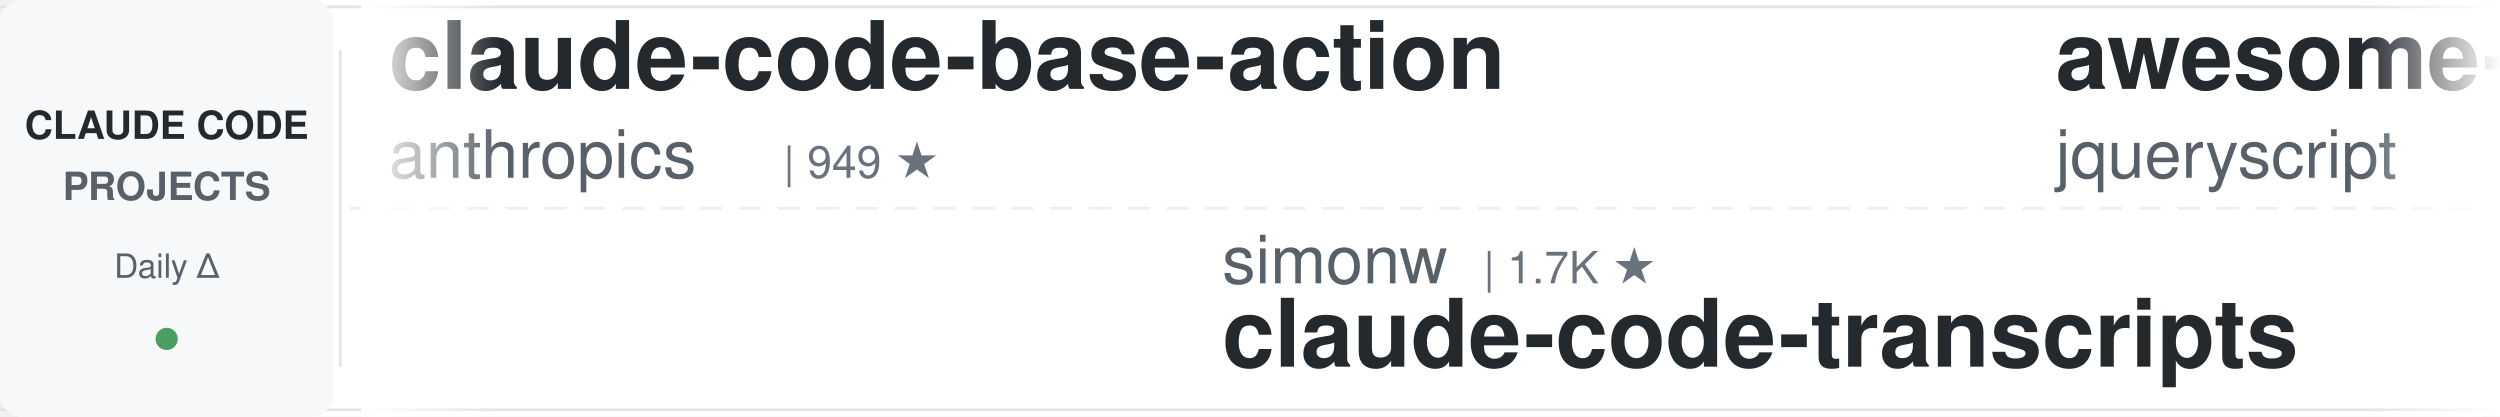
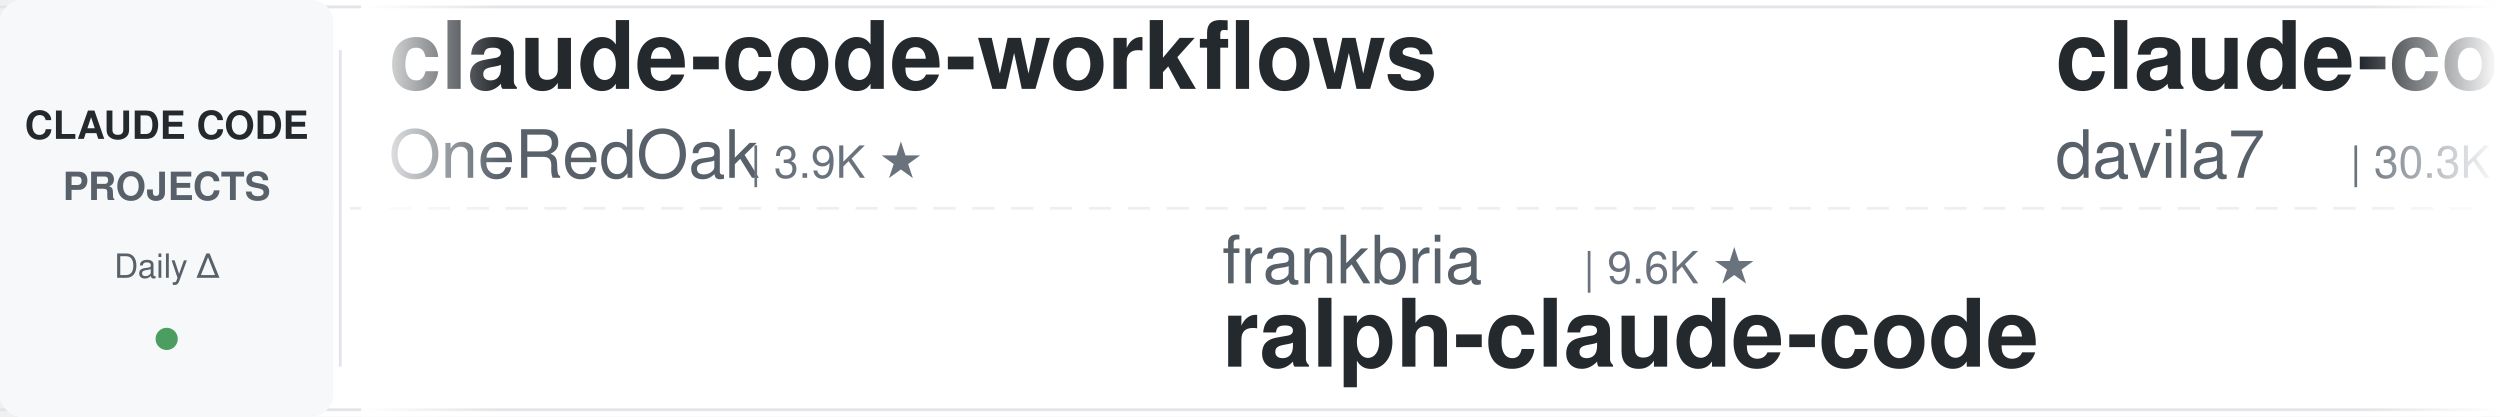
<svg xmlns="http://www.w3.org/2000/svg" width="900" height="150">
  <defs>
    <linearGradient id="leftFade" x1="0%" y1="0%" x2="100%" y2="0%">
      <stop offset="0%" style="stop-color:#ffffff;stop-opacity:1" />
      <stop offset="100%" style="stop-color:#ffffff;stop-opacity:0" />
    </linearGradient>
    <linearGradient id="rightFade" x1="0%" y1="0%" x2="100%" y2="0%">
      <stop offset="0%" style="stop-color:#ffffff;stop-opacity:0" />
      <stop offset="100%" style="stop-color:#ffffff;stop-opacity:1" />
    </linearGradient>
  </defs>
  <rect width="900" height="150" fill="#ffffff" rx="8" />
  <rect x="0" y="2" width="900" height="1" fill="#e1e4e8" />
  <rect x="0" y="147" width="900" height="1" fill="#e1e4e8" />
  <line x1="0" y1="75" x2="900" y2="75" stroke="#e1e4e8" stroke-width="1" stroke-dasharray="8 6" opacity="0.6" />
  <rect x="0" y="0" width="120" height="150" fill="#f6f8fa" rx="8" />
  <text x="60" y="50" font-family="-apple-system, BlinkMacSystemFont, 'Segoe UI', Helvetica, Arial, sans-serif" font-size="14" font-weight="600" fill="#24292e" text-anchor="middle">CLAUDE CODE</text>
  <text x="60" y="72" font-family="-apple-system, BlinkMacSystemFont, 'Segoe UI', Helvetica, Arial, sans-serif" font-size="14" font-weight="600" fill="#586069" text-anchor="middle">PROJECTS</text>
  <text x="60" y="100" font-family="-apple-system, BlinkMacSystemFont, 'Segoe UI', Helvetica, Arial, sans-serif" font-size="12" font-weight="500" fill="#586069" text-anchor="middle">Daily Δ</text>
  <circle cx="60" cy="122" r="4" fill="#22863a" opacity="0.8" />
  <rect x="122" y="18" width="1" height="114" fill="#e1e4e8" />
  <clipPath id="tickerClip">
    <rect x="130" y="0" width="770" height="150" />
  </clipPath>
  <g clip-path="url(#tickerClip)">
    <g id="tickerItems">
      <animateTransform attributeName="transform" attributeType="XML" type="translate" from="0 0" to="-3000 0" dur="54s" repeatCount="indefinite" />
      <g transform="translate(0, 0)">
-         <text x="140" y="32" font-family="-apple-system, BlinkMacSystemFont, 'Segoe UI', Helvetica, Arial, sans-serif" font-size="34" font-weight="600" fill="#24292e">claude-code-base-action</text>
-         <text x="140" y="64" font-family="-apple-system, BlinkMacSystemFont, 'Segoe UI', Helvetica, Arial, sans-serif" font-size="24" font-weight="400" fill="#586069">anthropics</text>
-         <text x="282" y="64" font-family="-apple-system, BlinkMacSystemFont, 'Segoe UI', Helvetica, Arial, sans-serif" font-size="16" font-weight="500" fill="#6a737d">| 949 ★</text>
+         <text x="140" y="32" font-family="-apple-system, BlinkMacSystemFont, 'Segoe UI', Helvetica, Arial, sans-serif" font-size="34" font-weight="600" fill="#24292e">claude-code-workflows</text>
+         <text x="140" y="64" font-family="-apple-system, BlinkMacSystemFont, 'Segoe UI', Helvetica, Arial, sans-serif" font-size="24" font-weight="400" fill="#586069">OneRedOak</text>
+         <text x="270" y="64" font-family="-apple-system, BlinkMacSystemFont, 'Segoe UI', Helvetica, Arial, sans-serif" font-size="16" font-weight="500" fill="#6a737d">| 3.9K ★</text>
      </g>
      <g transform="translate(300, 0)">
-         <text x="140" y="102" font-family="-apple-system, BlinkMacSystemFont, 'Segoe UI', Helvetica, Arial, sans-serif" font-size="24" font-weight="400" fill="#586069">simonw</text>
-         <text x="234" y="102" font-family="-apple-system, BlinkMacSystemFont, 'Segoe UI', Helvetica, Arial, sans-serif" font-size="16" font-weight="500" fill="#6a737d">| 1.7K ★</text>
-         <text x="140" y="132" font-family="-apple-system, BlinkMacSystemFont, 'Segoe UI', Helvetica, Arial, sans-serif" font-size="34" font-weight="600" fill="#24292e">claude-code-transcripts</text>
+         <text x="140" y="102" font-family="-apple-system, BlinkMacSystemFont, 'Segoe UI', Helvetica, Arial, sans-serif" font-size="24" font-weight="400" fill="#586069">frankbria</text>
+         <text x="270" y="102" font-family="-apple-system, BlinkMacSystemFont, 'Segoe UI', Helvetica, Arial, sans-serif" font-size="16" font-weight="500" fill="#6a737d">| 9.6K ★</text>
+         <text x="140" y="132" font-family="-apple-system, BlinkMacSystemFont, 'Segoe UI', Helvetica, Arial, sans-serif" font-size="34" font-weight="600" fill="#24292e">ralph-claude-code</text>
      </g>
      <g transform="translate(600, 0)">
-         <text x="140" y="32" font-family="-apple-system, BlinkMacSystemFont, 'Segoe UI', Helvetica, Arial, sans-serif" font-size="34" font-weight="600" fill="#24292e">awesome-claude-code</text>
-         <text x="140" y="64" font-family="-apple-system, BlinkMacSystemFont, 'Segoe UI', Helvetica, Arial, sans-serif" font-size="24" font-weight="400" fill="#586069">jqueryscript</text>
-         <text x="306" y="64" font-family="-apple-system, BlinkMacSystemFont, 'Segoe UI', Helvetica, Arial, sans-serif" font-size="16" font-weight="500" fill="#6a737d">| 501 ★</text>
+         <text x="140" y="32" font-family="-apple-system, BlinkMacSystemFont, 'Segoe UI', Helvetica, Arial, sans-serif" font-size="34" font-weight="600" fill="#24292e">claude-code-templates</text>
+         <text x="140" y="64" font-family="-apple-system, BlinkMacSystemFont, 'Segoe UI', Helvetica, Arial, sans-serif" font-size="24" font-weight="400" fill="#586069">davila7</text>
+         <text x="246" y="64" font-family="-apple-system, BlinkMacSystemFont, 'Segoe UI', Helvetica, Arial, sans-serif" font-size="16" font-weight="500" fill="#6a737d">| 30.3K ★</text>
      </g>
      <g transform="translate(900, 0)">
-         <text x="140" y="102" font-family="-apple-system, BlinkMacSystemFont, 'Segoe UI', Helvetica, Arial, sans-serif" font-size="24" font-weight="400" fill="#586069">anthropics</text>
-         <text x="282" y="102" font-family="-apple-system, BlinkMacSystemFont, 'Segoe UI', Helvetica, Arial, sans-serif" font-size="16" font-weight="500" fill="#6a737d">| 170.5K ★</text>
-         <text x="140" y="132" font-family="-apple-system, BlinkMacSystemFont, 'Segoe UI', Helvetica, Arial, sans-serif" font-size="34" font-weight="600" fill="#24292e">skills</text>
+         <text x="140" y="102" font-family="-apple-system, BlinkMacSystemFont, 'Segoe UI', Helvetica, Arial, sans-serif" font-size="24" font-weight="400" fill="#586069">xu-xiang</text>
+         <text x="258" y="102" font-family="-apple-system, BlinkMacSystemFont, 'Segoe UI', Helvetica, Arial, sans-serif" font-size="16" font-weight="500" fill="#6a737d">| 1.9K ★</text>
+         <text x="140" y="132" font-family="-apple-system, BlinkMacSystemFont, 'Segoe UI', Helvetica, Arial, sans-serif" font-size="34" font-weight="600" fill="#24292e">everything-claude-code-z...</text>
      </g>
      <g transform="translate(1200, 0)">
-         <text x="140" y="32" font-family="-apple-system, BlinkMacSystemFont, 'Segoe UI', Helvetica, Arial, sans-serif" font-size="34" font-weight="600" fill="#24292e">awesome-claude-code-plug...</text>
-         <text x="140" y="64" font-family="-apple-system, BlinkMacSystemFont, 'Segoe UI', Helvetica, Arial, sans-serif" font-size="24" font-weight="400" fill="#586069">ccplugins</text>
-         <text x="270" y="64" font-family="-apple-system, BlinkMacSystemFont, 'Segoe UI', Helvetica, Arial, sans-serif" font-size="16" font-weight="500" fill="#6a737d">| 921 ★</text>
+         <text x="140" y="32" font-family="-apple-system, BlinkMacSystemFont, 'Segoe UI', Helvetica, Arial, sans-serif" font-size="34" font-weight="600" fill="#24292e">oh-my-claudecode</text>
+         <text x="140" y="64" font-family="-apple-system, BlinkMacSystemFont, 'Segoe UI', Helvetica, Arial, sans-serif" font-size="24" font-weight="400" fill="#586069">Yeachan-Heo</text>
+         <text x="294" y="64" font-family="-apple-system, BlinkMacSystemFont, 'Segoe UI', Helvetica, Arial, sans-serif" font-size="16" font-weight="500" fill="#6a737d">| 38.7K ★</text>
      </g>
      <g transform="translate(1500, 0)">
-         <text x="140" y="102" font-family="-apple-system, BlinkMacSystemFont, 'Segoe UI', Helvetica, Arial, sans-serif" font-size="24" font-weight="400" fill="#586069">JrCx7scC</text>
-         <text x="258" y="102" font-family="-apple-system, BlinkMacSystemFont, 'Segoe UI', Helvetica, Arial, sans-serif" font-size="16" font-weight="500" fill="#6a737d">| 374 ★</text>
-         <text x="140" y="132" font-family="-apple-system, BlinkMacSystemFont, 'Segoe UI', Helvetica, Arial, sans-serif" font-size="34" font-weight="600" fill="#24292e">claude-code-source</text>
+         <text x="140" y="102" font-family="-apple-system, BlinkMacSystemFont, 'Segoe UI', Helvetica, Arial, sans-serif" font-size="24" font-weight="400" fill="#586069">ChrisWiles</text>
+         <text x="282" y="102" font-family="-apple-system, BlinkMacSystemFont, 'Segoe UI', Helvetica, Arial, sans-serif" font-size="16" font-weight="500" fill="#6a737d">| 6.0K ★</text>
+         <text x="140" y="132" font-family="-apple-system, BlinkMacSystemFont, 'Segoe UI', Helvetica, Arial, sans-serif" font-size="34" font-weight="600" fill="#24292e">claude-code-showcase</text>
      </g>
      <g transform="translate(1800, 0)">
-         <text x="140" y="32" font-family="-apple-system, BlinkMacSystemFont, 'Segoe UI', Helvetica, Arial, sans-serif" font-size="34" font-weight="600" fill="#24292e">claude-code-infrastructu...</text>
-         <text x="140" y="64" font-family="-apple-system, BlinkMacSystemFont, 'Segoe UI', Helvetica, Arial, sans-serif" font-size="24" font-weight="400" fill="#586069">diet103</text>
-         <text x="246" y="64" font-family="-apple-system, BlinkMacSystemFont, 'Segoe UI', Helvetica, Arial, sans-serif" font-size="16" font-weight="500" fill="#6a737d">| 10.0K ★</text>
+         <text x="140" y="32" font-family="-apple-system, BlinkMacSystemFont, 'Segoe UI', Helvetica, Arial, sans-serif" font-size="34" font-weight="600" fill="#24292e">claude-code-proxy</text>
+         <text x="140" y="64" font-family="-apple-system, BlinkMacSystemFont, 'Segoe UI', Helvetica, Arial, sans-serif" font-size="24" font-weight="400" fill="#586069">1rgs</text>
+         <text x="210" y="64" font-family="-apple-system, BlinkMacSystemFont, 'Segoe UI', Helvetica, Arial, sans-serif" font-size="16" font-weight="500" fill="#6a737d">| 3.7K ★</text>
      </g>
      <g transform="translate(2100, 0)">
-         <text x="140" y="102" font-family="-apple-system, BlinkMacSystemFont, 'Segoe UI', Helvetica, Arial, sans-serif" font-size="24" font-weight="400" fill="#586069">digitalsamba</text>
-         <text x="306" y="102" font-family="-apple-system, BlinkMacSystemFont, 'Segoe UI', Helvetica, Arial, sans-serif" font-size="16" font-weight="500" fill="#6a737d">| 2.0K ★</text>
-         <text x="140" y="132" font-family="-apple-system, BlinkMacSystemFont, 'Segoe UI', Helvetica, Arial, sans-serif" font-size="34" font-weight="600" fill="#24292e">claude-code-video-toolki...</text>
+         <text x="140" y="102" font-family="-apple-system, BlinkMacSystemFont, 'Segoe UI', Helvetica, Arial, sans-serif" font-size="24" font-weight="400" fill="#586069">zebbern</text>
+         <text x="246" y="102" font-family="-apple-system, BlinkMacSystemFont, 'Segoe UI', Helvetica, Arial, sans-serif" font-size="16" font-weight="500" fill="#6a737d">| 4.6K ★</text>
+         <text x="140" y="132" font-family="-apple-system, BlinkMacSystemFont, 'Segoe UI', Helvetica, Arial, sans-serif" font-size="34" font-weight="600" fill="#24292e">claude-code-guide</text>
      </g>
      <g transform="translate(2400, 0)">
-         <text x="140" y="32" font-family="-apple-system, BlinkMacSystemFont, 'Segoe UI', Helvetica, Arial, sans-serif" font-size="34" font-weight="600" fill="#24292e">claude-code-spec-workflo...</text>
-         <text x="140" y="64" font-family="-apple-system, BlinkMacSystemFont, 'Segoe UI', Helvetica, Arial, sans-serif" font-size="24" font-weight="400" fill="#586069">Pimzino</text>
-         <text x="246" y="64" font-family="-apple-system, BlinkMacSystemFont, 'Segoe UI', Helvetica, Arial, sans-serif" font-size="16" font-weight="500" fill="#6a737d">| 3.8K ★</text>
+         <text x="140" y="32" font-family="-apple-system, BlinkMacSystemFont, 'Segoe UI', Helvetica, Arial, sans-serif" font-size="34" font-weight="600" fill="#24292e">claude-code-from-scratch</text>
+         <text x="140" y="64" font-family="-apple-system, BlinkMacSystemFont, 'Segoe UI', Helvetica, Arial, sans-serif" font-size="24" font-weight="400" fill="#586069">Windy3f3f3f3f</text>
+         <text x="318" y="64" font-family="-apple-system, BlinkMacSystemFont, 'Segoe UI', Helvetica, Arial, sans-serif" font-size="16" font-weight="500" fill="#6a737d">| 2.6K ★</text>
      </g>
      <g transform="translate(2700, 0)">
-         <text x="140" y="102" font-family="-apple-system, BlinkMacSystemFont, 'Segoe UI', Helvetica, Arial, sans-serif" font-size="24" font-weight="400" fill="#586069">Donchitos</text>
-         <text x="270" y="102" font-family="-apple-system, BlinkMacSystemFont, 'Segoe UI', Helvetica, Arial, sans-serif" font-size="16" font-weight="500" fill="#6a737d">| 24.2K ★</text>
-         <text x="140" y="132" font-family="-apple-system, BlinkMacSystemFont, 'Segoe UI', Helvetica, Arial, sans-serif" font-size="34" font-weight="600" fill="#24292e">Claude-Code-Game-Studios</text>
+         <text x="140" y="102" font-family="-apple-system, BlinkMacSystemFont, 'Segoe UI', Helvetica, Arial, sans-serif" font-size="24" font-weight="400" fill="#586069">disler</text>
+         <text x="234" y="102" font-family="-apple-system, BlinkMacSystemFont, 'Segoe UI', Helvetica, Arial, sans-serif" font-size="16" font-weight="500" fill="#6a737d">| 3.9K ★</text>
+         <text x="140" y="132" font-family="-apple-system, BlinkMacSystemFont, 'Segoe UI', Helvetica, Arial, sans-serif" font-size="34" font-weight="600" fill="#24292e">claude-code-hooks-master...</text>
      </g>
      <g transform="translate(3000, 0)">
-         <text x="140" y="32" font-family="-apple-system, BlinkMacSystemFont, 'Segoe UI', Helvetica, Arial, sans-serif" font-size="34" font-weight="600" fill="#24292e">claude-code-base-action</text>
-         <text x="140" y="64" font-family="-apple-system, BlinkMacSystemFont, 'Segoe UI', Helvetica, Arial, sans-serif" font-size="24" font-weight="400" fill="#586069">anthropics</text>
-         <text x="282" y="64" font-family="-apple-system, BlinkMacSystemFont, 'Segoe UI', Helvetica, Arial, sans-serif" font-size="16" font-weight="500" fill="#6a737d">| 949 ★</text>
+         <text x="140" y="32" font-family="-apple-system, BlinkMacSystemFont, 'Segoe UI', Helvetica, Arial, sans-serif" font-size="34" font-weight="600" fill="#24292e">claude-code-workflows</text>
+         <text x="140" y="64" font-family="-apple-system, BlinkMacSystemFont, 'Segoe UI', Helvetica, Arial, sans-serif" font-size="24" font-weight="400" fill="#586069">OneRedOak</text>
+         <text x="270" y="64" font-family="-apple-system, BlinkMacSystemFont, 'Segoe UI', Helvetica, Arial, sans-serif" font-size="16" font-weight="500" fill="#6a737d">| 3.9K ★</text>
      </g>
      <g transform="translate(3300, 0)">
-         <text x="140" y="102" font-family="-apple-system, BlinkMacSystemFont, 'Segoe UI', Helvetica, Arial, sans-serif" font-size="24" font-weight="400" fill="#586069">simonw</text>
-         <text x="234" y="102" font-family="-apple-system, BlinkMacSystemFont, 'Segoe UI', Helvetica, Arial, sans-serif" font-size="16" font-weight="500" fill="#6a737d">| 1.7K ★</text>
-         <text x="140" y="132" font-family="-apple-system, BlinkMacSystemFont, 'Segoe UI', Helvetica, Arial, sans-serif" font-size="34" font-weight="600" fill="#24292e">claude-code-transcripts</text>
+         <text x="140" y="102" font-family="-apple-system, BlinkMacSystemFont, 'Segoe UI', Helvetica, Arial, sans-serif" font-size="24" font-weight="400" fill="#586069">frankbria</text>
+         <text x="270" y="102" font-family="-apple-system, BlinkMacSystemFont, 'Segoe UI', Helvetica, Arial, sans-serif" font-size="16" font-weight="500" fill="#6a737d">| 9.6K ★</text>
+         <text x="140" y="132" font-family="-apple-system, BlinkMacSystemFont, 'Segoe UI', Helvetica, Arial, sans-serif" font-size="34" font-weight="600" fill="#24292e">ralph-claude-code</text>
      </g>
      <g transform="translate(3600, 0)">
-         <text x="140" y="32" font-family="-apple-system, BlinkMacSystemFont, 'Segoe UI', Helvetica, Arial, sans-serif" font-size="34" font-weight="600" fill="#24292e">awesome-claude-code</text>
-         <text x="140" y="64" font-family="-apple-system, BlinkMacSystemFont, 'Segoe UI', Helvetica, Arial, sans-serif" font-size="24" font-weight="400" fill="#586069">jqueryscript</text>
-         <text x="306" y="64" font-family="-apple-system, BlinkMacSystemFont, 'Segoe UI', Helvetica, Arial, sans-serif" font-size="16" font-weight="500" fill="#6a737d">| 501 ★</text>
+         <text x="140" y="32" font-family="-apple-system, BlinkMacSystemFont, 'Segoe UI', Helvetica, Arial, sans-serif" font-size="34" font-weight="600" fill="#24292e">claude-code-templates</text>
+         <text x="140" y="64" font-family="-apple-system, BlinkMacSystemFont, 'Segoe UI', Helvetica, Arial, sans-serif" font-size="24" font-weight="400" fill="#586069">davila7</text>
+         <text x="246" y="64" font-family="-apple-system, BlinkMacSystemFont, 'Segoe UI', Helvetica, Arial, sans-serif" font-size="16" font-weight="500" fill="#6a737d">| 30.3K ★</text>
      </g>
      <g transform="translate(3900, 0)">
-         <text x="140" y="102" font-family="-apple-system, BlinkMacSystemFont, 'Segoe UI', Helvetica, Arial, sans-serif" font-size="24" font-weight="400" fill="#586069">anthropics</text>
-         <text x="282" y="102" font-family="-apple-system, BlinkMacSystemFont, 'Segoe UI', Helvetica, Arial, sans-serif" font-size="16" font-weight="500" fill="#6a737d">| 170.5K ★</text>
-         <text x="140" y="132" font-family="-apple-system, BlinkMacSystemFont, 'Segoe UI', Helvetica, Arial, sans-serif" font-size="34" font-weight="600" fill="#24292e">skills</text>
+         <text x="140" y="102" font-family="-apple-system, BlinkMacSystemFont, 'Segoe UI', Helvetica, Arial, sans-serif" font-size="24" font-weight="400" fill="#586069">xu-xiang</text>
+         <text x="258" y="102" font-family="-apple-system, BlinkMacSystemFont, 'Segoe UI', Helvetica, Arial, sans-serif" font-size="16" font-weight="500" fill="#6a737d">| 1.9K ★</text>
+         <text x="140" y="132" font-family="-apple-system, BlinkMacSystemFont, 'Segoe UI', Helvetica, Arial, sans-serif" font-size="34" font-weight="600" fill="#24292e">everything-claude-code-z...</text>
      </g>
    </g>
  </g>
  <rect x="130" y="0" width="50" height="150" fill="url(#leftFade)" />
  <rect x="850" y="0" width="50" height="150" fill="url(#rightFade)" />
</svg>
